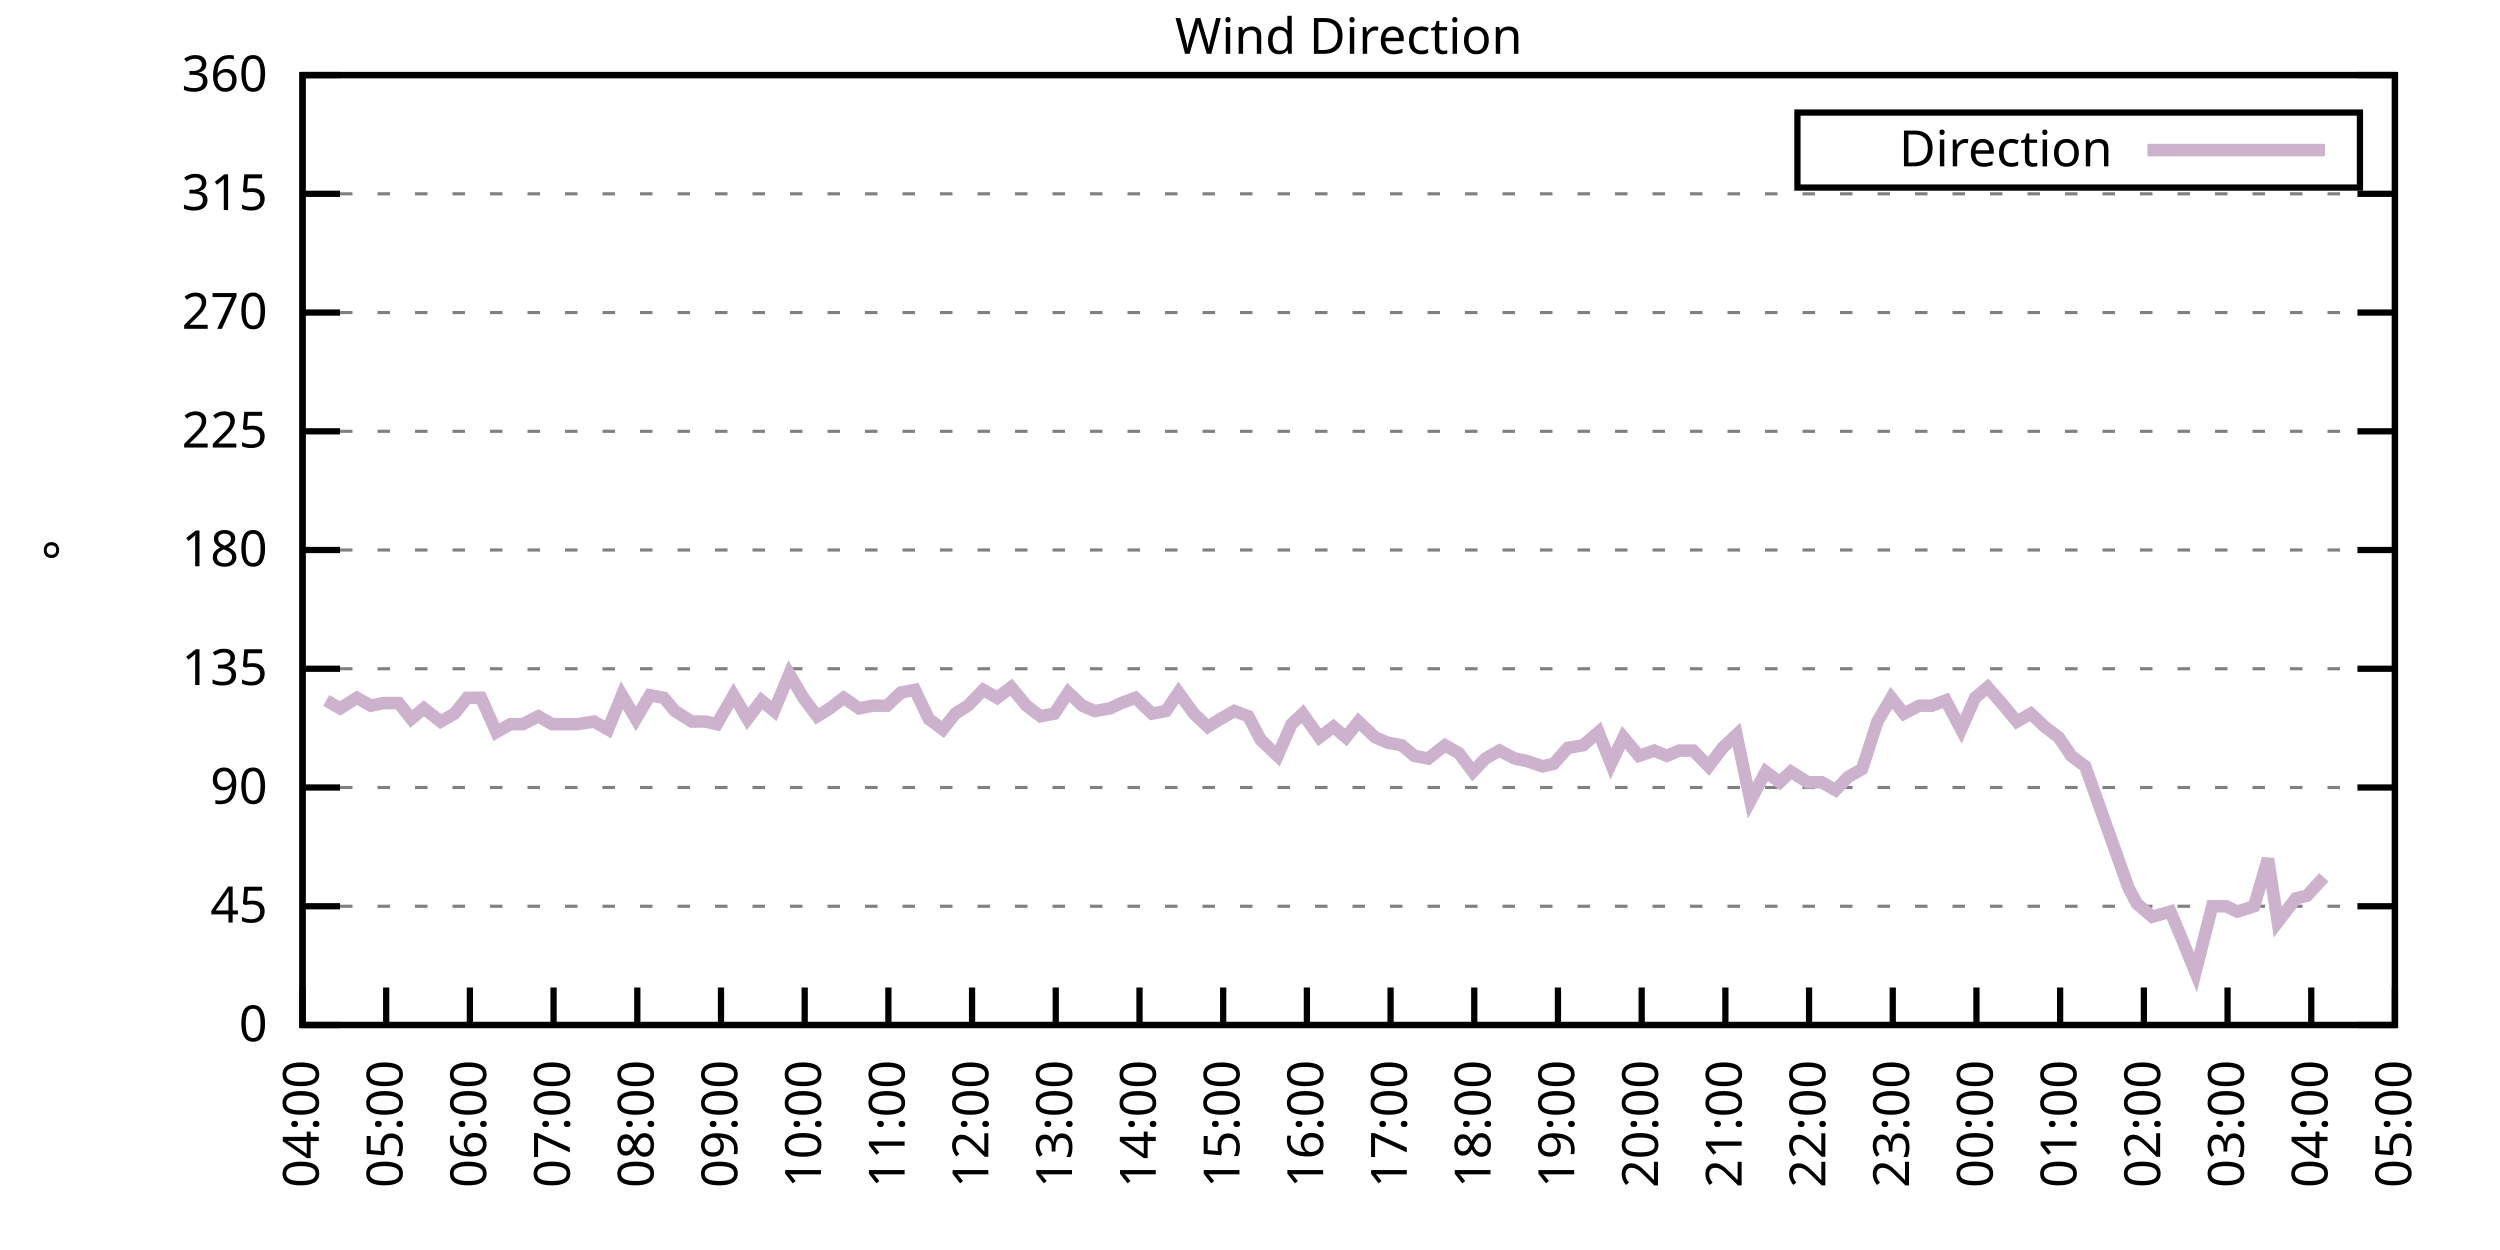
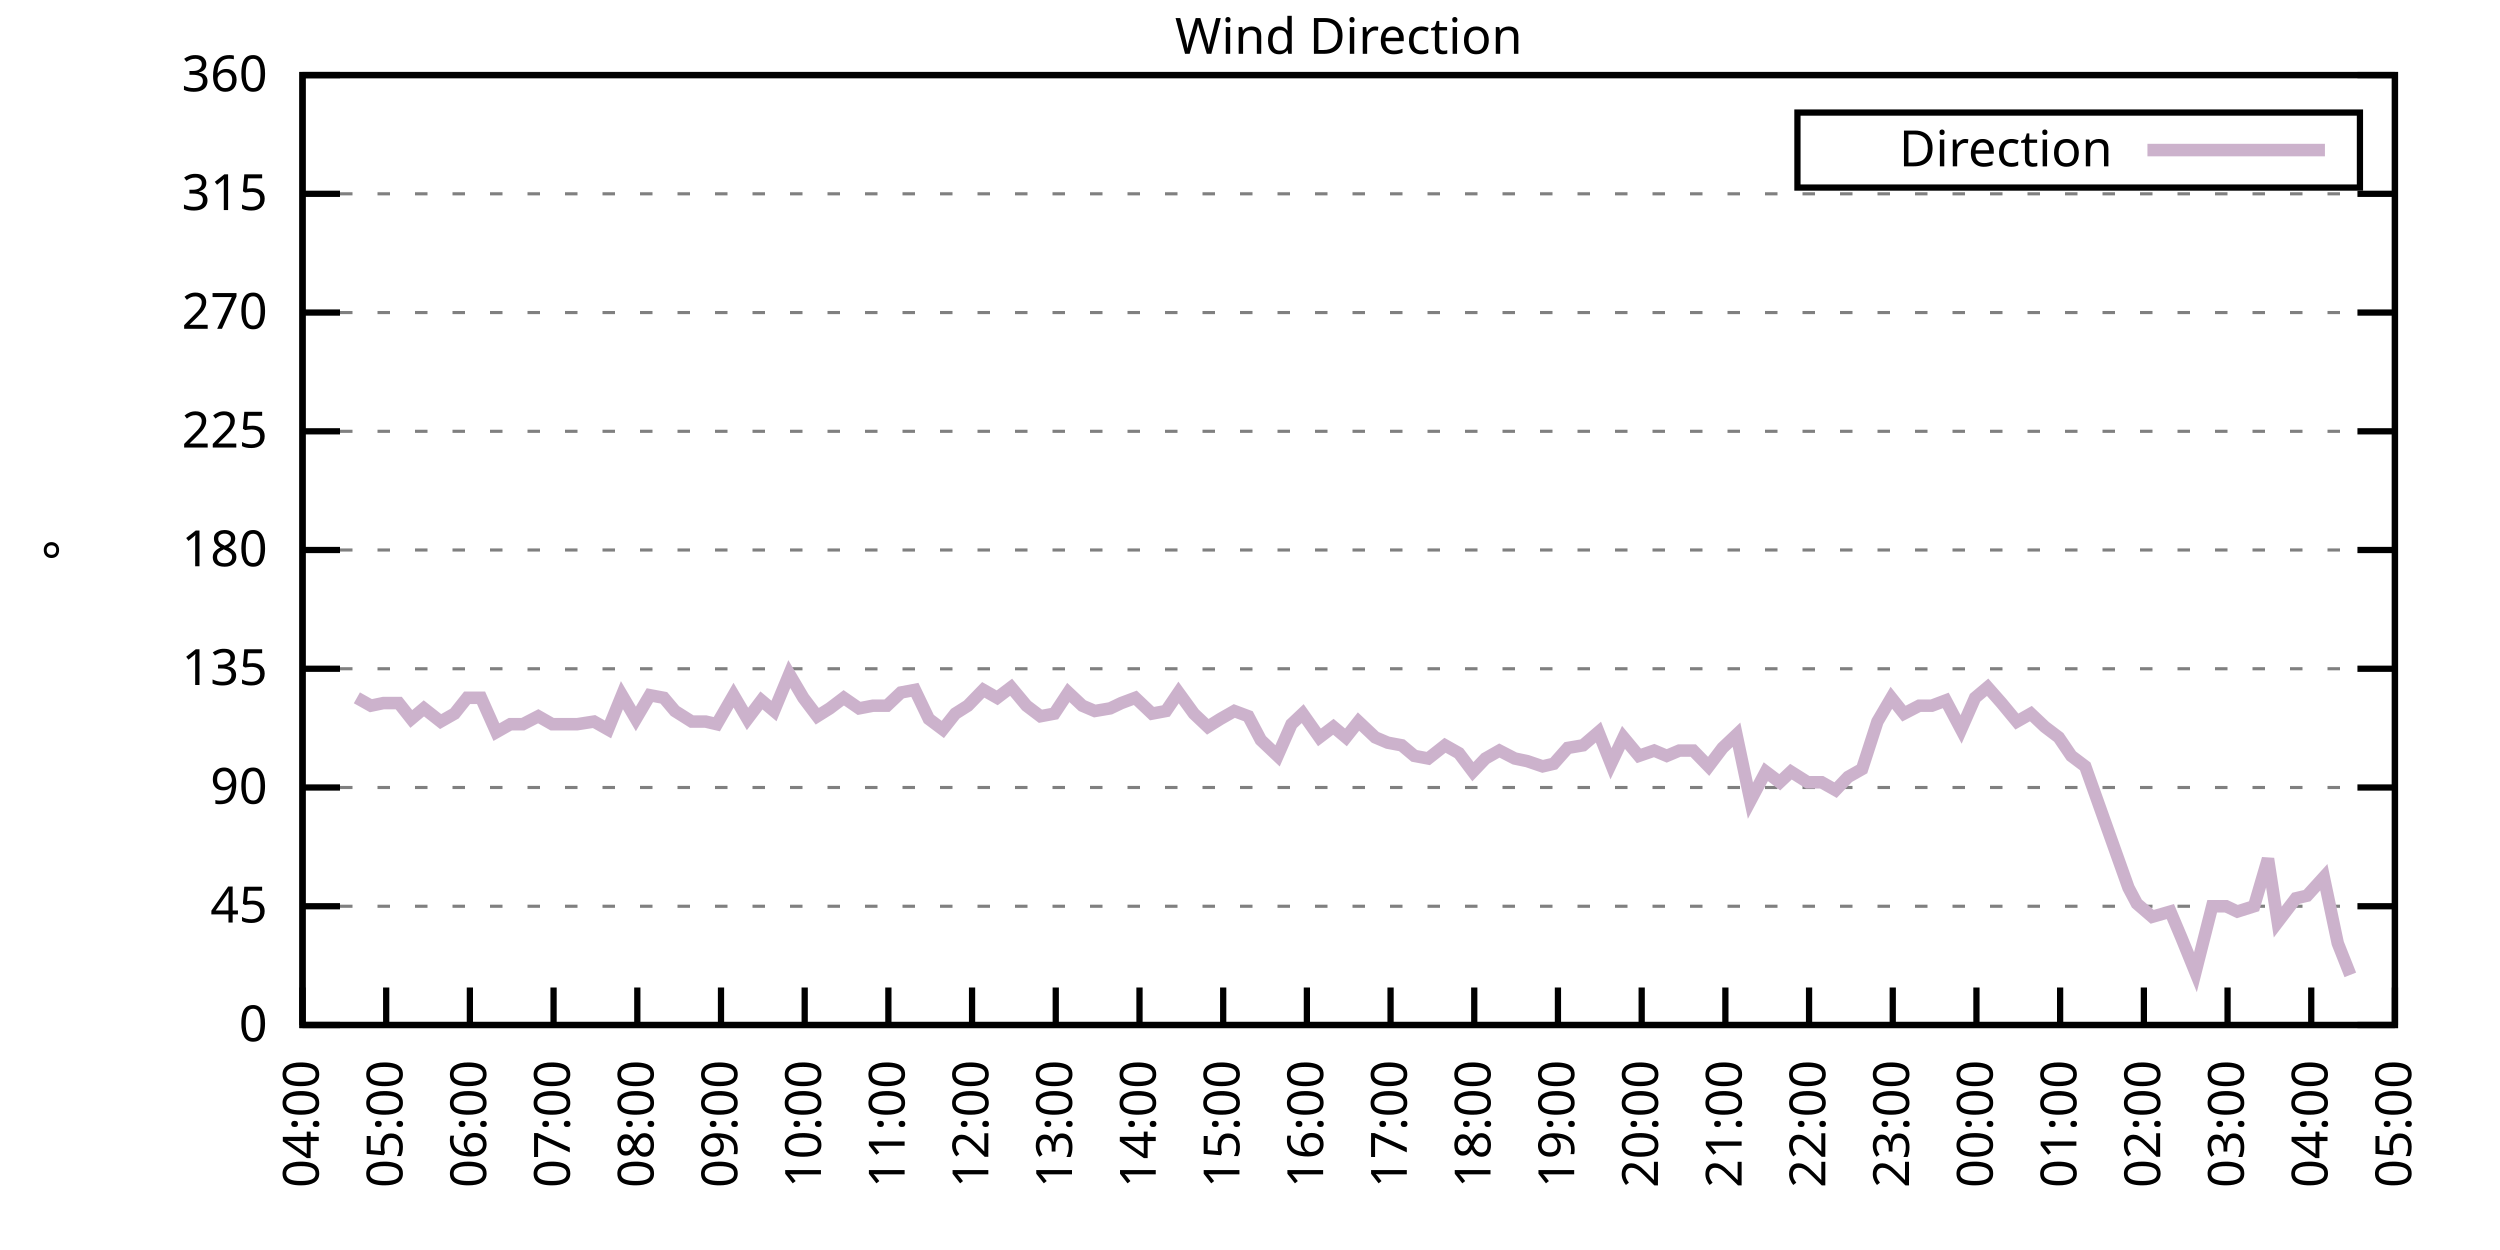
<svg xmlns="http://www.w3.org/2000/svg" xmlns:xlink="http://www.w3.org/1999/xlink" width="400" height="200" viewBox="0 0 400 200">
  <g id="gnuplot_canvas">
    <rect x="0" y="0" width="400" height="200" fill="none" />
    <defs>
      <circle id="gpDot" r="0.5" stroke-width="0.5" stroke="currentColor" />
      <path id="gpPt0" stroke-width="0.333" stroke="currentColor" d="M-1,0 h2 M0,-1 v2" />
      <path id="gpPt1" stroke-width="0.333" stroke="currentColor" d="M-1,-1 L1,1 M1,-1 L-1,1" />
      <path id="gpPt2" stroke-width="0.333" stroke="currentColor" d="M-1,0 L1,0 M0,-1 L0,1 M-1,-1 L1,1 M-1,1 L1,-1" />
      <rect id="gpPt3" stroke-width="0.333" stroke="currentColor" x="-1" y="-1" width="2" height="2" />
      <rect id="gpPt4" stroke-width="0.333" stroke="currentColor" fill="currentColor" x="-1" y="-1" width="2" height="2" />
      <circle id="gpPt5" stroke-width="0.333" stroke="currentColor" cx="0" cy="0" r="1" />
      <use xlink:href="#gpPt5" id="gpPt6" fill="currentColor" stroke="none" />
      <path id="gpPt7" stroke-width="0.333" stroke="currentColor" d="M0,-1.33 L-1.33,0.67 L1.33,0.67 z" />
      <use xlink:href="#gpPt7" id="gpPt8" fill="currentColor" stroke="none" />
      <use xlink:href="#gpPt7" id="gpPt9" stroke="currentColor" transform="rotate(180)" />
      <use xlink:href="#gpPt9" id="gpPt10" fill="currentColor" stroke="none" />
      <use xlink:href="#gpPt3" id="gpPt11" stroke="currentColor" transform="rotate(45)" />
      <use xlink:href="#gpPt11" id="gpPt12" fill="currentColor" stroke="none" />
      <path id="gpPt13" stroke-width="0.333" stroke="currentColor" d="M0,1.330 L1.265,0.411 L0.782,-1.067 L-0.782,-1.076 L-1.265,0.411 z" />
      <use xlink:href="#gpPt13" id="gpPt14" fill="currentColor" stroke="none" />
      <filter id="textbox" filterUnits="objectBoundingBox" x="0" y="0" height="1" width="1">
        <feFlood flood-color="white" flood-opacity="1" result="bgnd" />
        <feComposite in="SourceGraphic" in2="bgnd" operator="atop" />
      </filter>
      <filter id="greybox" filterUnits="objectBoundingBox" x="0" y="0" height="1" width="1">
        <feFlood flood-color="lightgrey" flood-opacity="1" result="grey" />
        <feComposite in="SourceGraphic" in2="grey" operator="atop" />
      </filter>
    </defs>
    <g fill="none" color="white" stroke="currentColor" stroke-width="1.00" stroke-linecap="butt" stroke-linejoin="miter">
</g>
    <g fill="none" color="black" stroke="currentColor" stroke-width="1.00" stroke-linecap="butt" stroke-linejoin="miter">
      <g stroke="none" shape-rendering="crispEdges">
        <polygon fill="rgb(255, 255, 255)" points="48.40,164.00 383.18,164.00 383.18,12.02 48.40,12.02 " />
      </g>
    </g>
    <g fill="none" color="black" stroke="currentColor" stroke-width="1.00" stroke-linecap="butt" stroke-linejoin="miter">
</g>
    <g fill="none" color="black" stroke="black" stroke-width="0.50" stroke-linecap="butt" stroke-linejoin="miter">
</g>
    <g fill="none" color="gray" stroke="currentColor" stroke-width="0.50" stroke-linecap="butt" stroke-linejoin="miter">
      <path stroke="gray" stroke-dasharray="2,4" class="gridline" d="M48.40,164.00 L383.19,164.00  " />
    </g>
    <g fill="none" color="gray" stroke="gray" stroke-width="1.00" stroke-linecap="butt" stroke-linejoin="miter">
</g>
    <g fill="none" color="black" stroke="currentColor" stroke-width="1.00" stroke-linecap="butt" stroke-linejoin="miter">
      <path stroke="black" d="M48.40,164.00 L54.40,164.00 M383.19,164.00 L377.19,164.00  " />
      <g transform="translate(42.80,166.60)" stroke="none" fill="black" font-family="Sans" font-size="8.00" text-anchor="end">
        <text>
          <tspan font-family="Sans"> 0</tspan>
        </text>
      </g>
    </g>
    <g fill="none" color="black" stroke="currentColor" stroke-width="1.00" stroke-linecap="butt" stroke-linejoin="miter">
</g>
    <g fill="none" color="black" stroke="black" stroke-width="0.50" stroke-linecap="butt" stroke-linejoin="miter">
</g>
    <g fill="none" color="gray" stroke="currentColor" stroke-width="0.50" stroke-linecap="butt" stroke-linejoin="miter">
      <path stroke="gray" stroke-dasharray="2,4" class="gridline" d="M48.40,145.00 L383.19,145.00  " />
    </g>
    <g fill="none" color="gray" stroke="gray" stroke-width="1.00" stroke-linecap="butt" stroke-linejoin="miter">
</g>
    <g fill="none" color="black" stroke="currentColor" stroke-width="1.00" stroke-linecap="butt" stroke-linejoin="miter">
      <path stroke="black" d="M48.40,145.00 L54.40,145.00 M383.19,145.00 L377.19,145.00  " />
      <g transform="translate(42.80,147.60)" stroke="none" fill="black" font-family="Sans" font-size="8.00" text-anchor="end">
        <text>
          <tspan font-family="Sans"> 45</tspan>
        </text>
      </g>
    </g>
    <g fill="none" color="black" stroke="currentColor" stroke-width="1.00" stroke-linecap="butt" stroke-linejoin="miter">
</g>
    <g fill="none" color="black" stroke="black" stroke-width="0.50" stroke-linecap="butt" stroke-linejoin="miter">
</g>
    <g fill="none" color="gray" stroke="currentColor" stroke-width="0.50" stroke-linecap="butt" stroke-linejoin="miter">
      <path stroke="gray" stroke-dasharray="2,4" class="gridline" d="M48.40,126.00 L383.19,126.00  " />
    </g>
    <g fill="none" color="gray" stroke="gray" stroke-width="1.00" stroke-linecap="butt" stroke-linejoin="miter">
</g>
    <g fill="none" color="black" stroke="currentColor" stroke-width="1.00" stroke-linecap="butt" stroke-linejoin="miter">
      <path stroke="black" d="M48.40,126.00 L54.40,126.00 M383.19,126.00 L377.19,126.00  " />
      <g transform="translate(42.80,128.60)" stroke="none" fill="black" font-family="Sans" font-size="8.00" text-anchor="end">
        <text>
          <tspan font-family="Sans"> 90</tspan>
        </text>
      </g>
    </g>
    <g fill="none" color="black" stroke="currentColor" stroke-width="1.00" stroke-linecap="butt" stroke-linejoin="miter">
</g>
    <g fill="none" color="black" stroke="black" stroke-width="0.50" stroke-linecap="butt" stroke-linejoin="miter">
</g>
    <g fill="none" color="gray" stroke="currentColor" stroke-width="0.50" stroke-linecap="butt" stroke-linejoin="miter">
      <path stroke="gray" stroke-dasharray="2,4" class="gridline" d="M48.40,107.00 L383.19,107.00  " />
    </g>
    <g fill="none" color="gray" stroke="gray" stroke-width="1.00" stroke-linecap="butt" stroke-linejoin="miter">
</g>
    <g fill="none" color="black" stroke="currentColor" stroke-width="1.00" stroke-linecap="butt" stroke-linejoin="miter">
      <path stroke="black" d="M48.40,107.00 L54.40,107.00 M383.19,107.00 L377.19,107.00  " />
      <g transform="translate(42.80,109.60)" stroke="none" fill="black" font-family="Sans" font-size="8.00" text-anchor="end">
        <text>
          <tspan font-family="Sans"> 135</tspan>
        </text>
      </g>
    </g>
    <g fill="none" color="black" stroke="currentColor" stroke-width="1.00" stroke-linecap="butt" stroke-linejoin="miter">
</g>
    <g fill="none" color="black" stroke="black" stroke-width="0.50" stroke-linecap="butt" stroke-linejoin="miter">
</g>
    <g fill="none" color="gray" stroke="currentColor" stroke-width="0.50" stroke-linecap="butt" stroke-linejoin="miter">
      <path stroke="gray" stroke-dasharray="2,4" class="gridline" d="M48.40,88.00 L383.19,88.00  " />
    </g>
    <g fill="none" color="gray" stroke="gray" stroke-width="1.00" stroke-linecap="butt" stroke-linejoin="miter">
</g>
    <g fill="none" color="black" stroke="currentColor" stroke-width="1.00" stroke-linecap="butt" stroke-linejoin="miter">
      <path stroke="black" d="M48.40,88.00 L54.40,88.00 M383.19,88.00 L377.19,88.00  " />
      <g transform="translate(42.80,90.60)" stroke="none" fill="black" font-family="Sans" font-size="8.00" text-anchor="end">
        <text>
          <tspan font-family="Sans"> 180</tspan>
        </text>
      </g>
    </g>
    <g fill="none" color="black" stroke="currentColor" stroke-width="1.00" stroke-linecap="butt" stroke-linejoin="miter">
</g>
    <g fill="none" color="black" stroke="black" stroke-width="0.50" stroke-linecap="butt" stroke-linejoin="miter">
</g>
    <g fill="none" color="gray" stroke="currentColor" stroke-width="0.50" stroke-linecap="butt" stroke-linejoin="miter">
      <path stroke="gray" stroke-dasharray="2,4" class="gridline" d="M48.40,69.01 L383.19,69.01  " />
    </g>
    <g fill="none" color="gray" stroke="gray" stroke-width="1.00" stroke-linecap="butt" stroke-linejoin="miter">
</g>
    <g fill="none" color="black" stroke="currentColor" stroke-width="1.00" stroke-linecap="butt" stroke-linejoin="miter">
      <path stroke="black" d="M48.40,69.01 L54.40,69.01 M383.19,69.01 L377.19,69.01  " />
      <g transform="translate(42.80,71.61)" stroke="none" fill="black" font-family="Sans" font-size="8.00" text-anchor="end">
        <text>
          <tspan font-family="Sans"> 225</tspan>
        </text>
      </g>
    </g>
    <g fill="none" color="black" stroke="currentColor" stroke-width="1.00" stroke-linecap="butt" stroke-linejoin="miter">
</g>
    <g fill="none" color="black" stroke="black" stroke-width="0.50" stroke-linecap="butt" stroke-linejoin="miter">
</g>
    <g fill="none" color="gray" stroke="currentColor" stroke-width="0.50" stroke-linecap="butt" stroke-linejoin="miter">
      <path stroke="gray" stroke-dasharray="2,4" class="gridline" d="M48.40,50.01 L383.19,50.01  " />
    </g>
    <g fill="none" color="gray" stroke="gray" stroke-width="1.00" stroke-linecap="butt" stroke-linejoin="miter">
</g>
    <g fill="none" color="black" stroke="currentColor" stroke-width="1.00" stroke-linecap="butt" stroke-linejoin="miter">
      <path stroke="black" d="M48.40,50.01 L54.40,50.01 M383.19,50.01 L377.19,50.01  " />
      <g transform="translate(42.80,52.61)" stroke="none" fill="black" font-family="Sans" font-size="8.00" text-anchor="end">
        <text>
          <tspan font-family="Sans"> 270</tspan>
        </text>
      </g>
    </g>
    <g fill="none" color="black" stroke="currentColor" stroke-width="1.00" stroke-linecap="butt" stroke-linejoin="miter">
</g>
    <g fill="none" color="black" stroke="black" stroke-width="0.50" stroke-linecap="butt" stroke-linejoin="miter">
</g>
    <g fill="none" color="gray" stroke="currentColor" stroke-width="0.50" stroke-linecap="butt" stroke-linejoin="miter">
      <path stroke="gray" stroke-dasharray="2,4" class="gridline" d="M48.40,31.01 L383.19,31.01  " />
    </g>
    <g fill="none" color="gray" stroke="gray" stroke-width="1.00" stroke-linecap="butt" stroke-linejoin="miter">
</g>
    <g fill="none" color="black" stroke="currentColor" stroke-width="1.00" stroke-linecap="butt" stroke-linejoin="miter">
      <path stroke="black" d="M48.40,31.01 L54.40,31.01 M383.19,31.01 L377.19,31.01  " />
      <g transform="translate(42.80,33.61)" stroke="none" fill="black" font-family="Sans" font-size="8.00" text-anchor="end">
        <text>
          <tspan font-family="Sans"> 315</tspan>
        </text>
      </g>
    </g>
    <g fill="none" color="black" stroke="currentColor" stroke-width="1.00" stroke-linecap="butt" stroke-linejoin="miter">
</g>
    <g fill="none" color="black" stroke="black" stroke-width="0.50" stroke-linecap="butt" stroke-linejoin="miter">
</g>
    <g fill="none" color="gray" stroke="currentColor" stroke-width="0.50" stroke-linecap="butt" stroke-linejoin="miter">
      <path stroke="gray" stroke-dasharray="2,4" class="gridline" d="M48.40,12.01 L383.19,12.01  " />
    </g>
    <g fill="none" color="gray" stroke="gray" stroke-width="1.00" stroke-linecap="butt" stroke-linejoin="miter">
</g>
    <g fill="none" color="black" stroke="currentColor" stroke-width="1.00" stroke-linecap="butt" stroke-linejoin="miter">
      <path stroke="black" d="M48.40,12.01 L54.40,12.01 M383.19,12.01 L377.19,12.01  " />
      <g transform="translate(42.80,14.61)" stroke="none" fill="black" font-family="Sans" font-size="8.00" text-anchor="end">
        <text>
          <tspan font-family="Sans"> 360</tspan>
        </text>
      </g>
    </g>
    <g fill="none" color="black" stroke="currentColor" stroke-width="1.00" stroke-linecap="butt" stroke-linejoin="miter">
      <path stroke="black" d="M48.40,164.00 L48.40,158.00  " />
      <g transform="translate(51.00,169.60) rotate(270.00)" stroke="none" fill="black" font-family="Sans" font-size="8.00" text-anchor="end">
        <text>
          <tspan font-family="Sans">04:00</tspan>
        </text>
      </g>
    </g>
    <g fill="none" color="black" stroke="currentColor" stroke-width="1.00" stroke-linecap="butt" stroke-linejoin="miter">
      <path stroke="black" d="M61.79,164.00 L61.79,158.00  " />
      <g transform="translate(64.39,169.60) rotate(270.00)" stroke="none" fill="black" font-family="Sans" font-size="8.00" text-anchor="end">
        <text>
          <tspan font-family="Sans">05:00</tspan>
        </text>
      </g>
    </g>
    <g fill="none" color="black" stroke="currentColor" stroke-width="1.00" stroke-linecap="butt" stroke-linejoin="miter">
      <path stroke="black" d="M75.18,164.00 L75.18,158.00  " />
      <g transform="translate(77.78,169.60) rotate(270.00)" stroke="none" fill="black" font-family="Sans" font-size="8.00" text-anchor="end">
        <text>
          <tspan font-family="Sans">06:00</tspan>
        </text>
      </g>
    </g>
    <g fill="none" color="black" stroke="currentColor" stroke-width="1.00" stroke-linecap="butt" stroke-linejoin="miter">
      <path stroke="black" d="M88.57,164.00 L88.57,158.00  " />
      <g transform="translate(91.17,169.60) rotate(270.00)" stroke="none" fill="black" font-family="Sans" font-size="8.00" text-anchor="end">
        <text>
          <tspan font-family="Sans">07:00</tspan>
        </text>
      </g>
    </g>
    <g fill="none" color="black" stroke="currentColor" stroke-width="1.00" stroke-linecap="butt" stroke-linejoin="miter">
      <path stroke="black" d="M101.97,164.00 L101.97,158.00  " />
      <g transform="translate(104.57,169.60) rotate(270.00)" stroke="none" fill="black" font-family="Sans" font-size="8.00" text-anchor="end">
        <text>
          <tspan font-family="Sans">08:00</tspan>
        </text>
      </g>
    </g>
    <g fill="none" color="black" stroke="currentColor" stroke-width="1.00" stroke-linecap="butt" stroke-linejoin="miter">
      <path stroke="black" d="M115.36,164.00 L115.36,158.00  " />
      <g transform="translate(117.96,169.60) rotate(270.00)" stroke="none" fill="black" font-family="Sans" font-size="8.00" text-anchor="end">
        <text>
          <tspan font-family="Sans">09:00</tspan>
        </text>
      </g>
    </g>
    <g fill="none" color="black" stroke="currentColor" stroke-width="1.00" stroke-linecap="butt" stroke-linejoin="miter">
      <path stroke="black" d="M128.75,164.00 L128.75,158.00  " />
      <g transform="translate(131.35,169.60) rotate(270.00)" stroke="none" fill="black" font-family="Sans" font-size="8.00" text-anchor="end">
        <text>
          <tspan font-family="Sans">10:00</tspan>
        </text>
      </g>
    </g>
    <g fill="none" color="black" stroke="currentColor" stroke-width="1.00" stroke-linecap="butt" stroke-linejoin="miter">
      <path stroke="black" d="M142.14,164.00 L142.14,158.00  " />
      <g transform="translate(144.74,169.60) rotate(270.00)" stroke="none" fill="black" font-family="Sans" font-size="8.00" text-anchor="end">
        <text>
          <tspan font-family="Sans">11:00</tspan>
        </text>
      </g>
    </g>
    <g fill="none" color="black" stroke="currentColor" stroke-width="1.00" stroke-linecap="butt" stroke-linejoin="miter">
      <path stroke="black" d="M155.53,164.00 L155.53,158.00  " />
      <g transform="translate(158.13,169.60) rotate(270.00)" stroke="none" fill="black" font-family="Sans" font-size="8.00" text-anchor="end">
        <text>
          <tspan font-family="Sans">12:00</tspan>
        </text>
      </g>
    </g>
    <g fill="none" color="black" stroke="currentColor" stroke-width="1.00" stroke-linecap="butt" stroke-linejoin="miter">
      <path stroke="black" d="M168.92,164.00 L168.92,158.00  " />
      <g transform="translate(171.52,169.60) rotate(270.00)" stroke="none" fill="black" font-family="Sans" font-size="8.00" text-anchor="end">
        <text>
          <tspan font-family="Sans">13:00</tspan>
        </text>
      </g>
    </g>
    <g fill="none" color="black" stroke="currentColor" stroke-width="1.00" stroke-linecap="butt" stroke-linejoin="miter">
      <path stroke="black" d="M182.32,164.00 L182.32,158.00  " />
      <g transform="translate(184.92,169.60) rotate(270.00)" stroke="none" fill="black" font-family="Sans" font-size="8.00" text-anchor="end">
        <text>
          <tspan font-family="Sans">14:00</tspan>
        </text>
      </g>
    </g>
    <g fill="none" color="black" stroke="currentColor" stroke-width="1.00" stroke-linecap="butt" stroke-linejoin="miter">
      <path stroke="black" d="M195.71,164.00 L195.71,158.00  " />
      <g transform="translate(198.31,169.60) rotate(270.00)" stroke="none" fill="black" font-family="Sans" font-size="8.00" text-anchor="end">
        <text>
          <tspan font-family="Sans">15:00</tspan>
        </text>
      </g>
    </g>
    <g fill="none" color="black" stroke="currentColor" stroke-width="1.00" stroke-linecap="butt" stroke-linejoin="miter">
      <path stroke="black" d="M209.10,164.00 L209.10,158.00  " />
      <g transform="translate(211.70,169.60) rotate(270.00)" stroke="none" fill="black" font-family="Sans" font-size="8.00" text-anchor="end">
        <text>
          <tspan font-family="Sans">16:00</tspan>
        </text>
      </g>
    </g>
    <g fill="none" color="black" stroke="currentColor" stroke-width="1.00" stroke-linecap="butt" stroke-linejoin="miter">
      <path stroke="black" d="M222.49,164.00 L222.49,158.00  " />
      <g transform="translate(225.09,169.60) rotate(270.00)" stroke="none" fill="black" font-family="Sans" font-size="8.00" text-anchor="end">
        <text>
          <tspan font-family="Sans">17:00</tspan>
        </text>
      </g>
    </g>
    <g fill="none" color="black" stroke="currentColor" stroke-width="1.00" stroke-linecap="butt" stroke-linejoin="miter">
      <path stroke="black" d="M235.88,164.00 L235.88,158.00  " />
      <g transform="translate(238.48,169.60) rotate(270.00)" stroke="none" fill="black" font-family="Sans" font-size="8.00" text-anchor="end">
        <text>
          <tspan font-family="Sans">18:00</tspan>
        </text>
      </g>
    </g>
    <g fill="none" color="black" stroke="currentColor" stroke-width="1.00" stroke-linecap="butt" stroke-linejoin="miter">
      <path stroke="black" d="M249.27,164.00 L249.27,158.00  " />
      <g transform="translate(251.87,169.60) rotate(270.00)" stroke="none" fill="black" font-family="Sans" font-size="8.00" text-anchor="end">
        <text>
          <tspan font-family="Sans">19:00</tspan>
        </text>
      </g>
    </g>
    <g fill="none" color="black" stroke="currentColor" stroke-width="1.00" stroke-linecap="butt" stroke-linejoin="miter">
      <path stroke="black" d="M262.67,164.00 L262.67,158.00  " />
      <g transform="translate(265.27,169.60) rotate(270.00)" stroke="none" fill="black" font-family="Sans" font-size="8.00" text-anchor="end">
        <text>
          <tspan font-family="Sans">20:00</tspan>
        </text>
      </g>
    </g>
    <g fill="none" color="black" stroke="currentColor" stroke-width="1.00" stroke-linecap="butt" stroke-linejoin="miter">
      <path stroke="black" d="M276.06,164.00 L276.06,158.00  " />
      <g transform="translate(278.66,169.60) rotate(270.00)" stroke="none" fill="black" font-family="Sans" font-size="8.00" text-anchor="end">
        <text>
          <tspan font-family="Sans">21:00</tspan>
        </text>
      </g>
    </g>
    <g fill="none" color="black" stroke="currentColor" stroke-width="1.00" stroke-linecap="butt" stroke-linejoin="miter">
      <path stroke="black" d="M289.45,164.00 L289.45,158.00  " />
      <g transform="translate(292.05,169.60) rotate(270.00)" stroke="none" fill="black" font-family="Sans" font-size="8.00" text-anchor="end">
        <text>
          <tspan font-family="Sans">22:00</tspan>
        </text>
      </g>
    </g>
    <g fill="none" color="black" stroke="currentColor" stroke-width="1.00" stroke-linecap="butt" stroke-linejoin="miter">
      <path stroke="black" d="M302.84,164.00 L302.84,158.00  " />
      <g transform="translate(305.44,169.60) rotate(270.00)" stroke="none" fill="black" font-family="Sans" font-size="8.00" text-anchor="end">
        <text>
          <tspan font-family="Sans">23:00</tspan>
        </text>
      </g>
    </g>
    <g fill="none" color="black" stroke="currentColor" stroke-width="1.00" stroke-linecap="butt" stroke-linejoin="miter">
      <path stroke="black" d="M316.23,164.00 L316.23,158.00  " />
      <g transform="translate(318.83,169.60) rotate(270.00)" stroke="none" fill="black" font-family="Sans" font-size="8.00" text-anchor="end">
        <text>
          <tspan font-family="Sans">00:00</tspan>
        </text>
      </g>
    </g>
    <g fill="none" color="black" stroke="currentColor" stroke-width="1.00" stroke-linecap="butt" stroke-linejoin="miter">
      <path stroke="black" d="M329.62,164.00 L329.62,158.00  " />
      <g transform="translate(332.22,169.60) rotate(270.00)" stroke="none" fill="black" font-family="Sans" font-size="8.00" text-anchor="end">
        <text>
          <tspan font-family="Sans">01:00</tspan>
        </text>
      </g>
    </g>
    <g fill="none" color="black" stroke="currentColor" stroke-width="1.00" stroke-linecap="butt" stroke-linejoin="miter">
      <path stroke="black" d="M343.02,164.00 L343.02,158.00  " />
      <g transform="translate(345.62,169.60) rotate(270.00)" stroke="none" fill="black" font-family="Sans" font-size="8.00" text-anchor="end">
        <text>
          <tspan font-family="Sans">02:00</tspan>
        </text>
      </g>
    </g>
    <g fill="none" color="black" stroke="currentColor" stroke-width="1.00" stroke-linecap="butt" stroke-linejoin="miter">
      <path stroke="black" d="M356.41,164.00 L356.41,158.00  " />
      <g transform="translate(359.01,169.60) rotate(270.00)" stroke="none" fill="black" font-family="Sans" font-size="8.00" text-anchor="end">
        <text>
          <tspan font-family="Sans">03:00</tspan>
        </text>
      </g>
    </g>
    <g fill="none" color="black" stroke="currentColor" stroke-width="1.00" stroke-linecap="butt" stroke-linejoin="miter">
      <path stroke="black" d="M369.80,164.00 L369.80,158.00  " />
      <g transform="translate(372.40,169.60) rotate(270.00)" stroke="none" fill="black" font-family="Sans" font-size="8.00" text-anchor="end">
        <text>
          <tspan font-family="Sans">04:00</tspan>
        </text>
      </g>
    </g>
    <g fill="none" color="black" stroke="currentColor" stroke-width="1.00" stroke-linecap="butt" stroke-linejoin="miter">
      <path stroke="black" d="M383.19,164.00 L383.19,158.00  " />
      <g transform="translate(385.79,169.60) rotate(270.00)" stroke="none" fill="black" font-family="Sans" font-size="8.00" text-anchor="end">
        <text>
          <tspan font-family="Sans">05:00</tspan>
        </text>
      </g>
    </g>
    <g fill="none" color="black" stroke="currentColor" stroke-width="1.00" stroke-linecap="butt" stroke-linejoin="miter">
</g>
    <g fill="none" color="black" stroke="currentColor" stroke-width="1.00" stroke-linecap="butt" stroke-linejoin="miter">
      <path stroke="black" d="M48.40,12.01 L48.40,164.00 L383.19,164.00 L383.19,12.01 L48.40,12.01 Z  " />
    </g>
    <g fill="none" color="black" stroke="currentColor" stroke-width="1.00" stroke-linecap="butt" stroke-linejoin="miter">
</g>
    <g fill="none" color="black" stroke="currentColor" stroke-width="1.00" stroke-linecap="butt" stroke-linejoin="miter">
      <path stroke="black" d="M287.59,30.01 L287.59,18.01 L377.59,18.01 L377.59,30.01 L287.59,30.01 Z  " />
    </g>
    <g id="Wind_direction_plot_1">
      <g fill="none" color="white" stroke="black" stroke-width="2.00" stroke-linecap="butt" stroke-linejoin="miter">
</g>
      <g fill="none" color="black" stroke="currentColor" stroke-width="2.00" stroke-linecap="butt" stroke-linejoin="miter">
        <g transform="translate(337.99,26.61)" stroke="none" fill="black" font-family="Sans" font-size="8.00" text-anchor="end">
          <text>
            <tspan font-family="Sans">Direction</tspan>
          </text>
        </g>
      </g>
      <g fill="none" color="black" stroke="currentColor" stroke-width="2.00" stroke-linecap="butt" stroke-linejoin="miter">
-         <path stroke="rgb(204, 178, 204)" d="M343.59,24.01 L371.99,24.01 M52.19,112.07 L54.43,113.34 L57.10,111.65 L59.34,112.91 L61.35,112.49 L63.80,112.49   L65.81,115.03 L67.82,113.34 L70.50,115.45 L72.73,114.18 L74.74,111.65 L76.97,111.65 L79.42,117.14 L81.66,115.87   L83.66,115.87 L86.12,114.60 L88.35,115.87 L89.91,115.87 L92.37,115.87 L95.05,115.45 L97.28,116.71 L99.51,111.23   L101.74,115.03 L103.98,111.23 L106.21,111.65 L107.99,113.76 L110.67,115.45 L112.90,115.45 L114.69,115.87 L117.37,111.23   L119.60,115.03 L121.83,112.07 L123.84,113.76 L126.29,107.85 L128.53,111.65 L130.76,114.60 L132.77,113.34 L135.00,111.65   L137.45,113.34 L139.69,112.91 L141.92,112.91 L144.15,110.80 L146.38,110.38 L148.61,115.03 L150.85,116.71 L152.85,114.18   L154.86,112.91 L157.32,110.38 L159.55,111.65 L161.78,109.96 L164.24,112.91 L166.47,114.60 L168.70,114.18 L170.93,110.80   L173.17,112.91 L175.17,113.76 L177.63,113.34 L179.41,112.49 L181.65,111.65 L184.32,114.18 L186.56,113.76 L188.57,110.80   L191.02,114.18 L193.25,116.29 L195.26,115.03 L197.49,113.76 L199.73,114.60 L201.73,118.40 L204.41,120.94 L206.64,115.87   L208.43,114.18 L211.11,117.98 L213.34,116.29 L215.35,117.98 L217.36,115.45 L220.04,117.98 L222.04,118.83 L224.28,119.25   L226.29,120.94 L228.52,121.36 L231.20,119.25 L233.43,120.51 L235.66,123.47 L237.67,121.36 L239.90,120.09 L242.36,121.36   L244.36,121.78 L246.82,122.62 L248.60,122.20 L250.84,119.67 L253.29,119.25 L255.75,117.14 L257.76,122.20 L259.76,117.98   L262.22,120.94 L264.67,120.09 L266.68,120.94 L268.69,120.09 L270.92,120.09 L273.38,122.62 L275.61,119.67 L277.84,117.56   L280.07,128.11 L282.53,123.47 L284.76,125.16 L286.55,123.47 L289.23,125.16 L291.46,125.16 L293.69,126.42 L295.70,124.31   L297.93,123.05 L300.39,115.45 L302.62,111.65 L304.63,114.18 L307.08,112.91 L309.09,112.91 L311.32,112.07 L313.78,116.71   L316.01,111.65 L318.02,109.96 L320.25,112.49 L322.70,115.45 L324.94,114.18 L327.17,116.29 L329.40,117.98 L331.41,120.94   L333.64,122.62 L340.56,142.05 L341.90,144.58 L344.35,146.69 L347.26,145.85 L349.04,150.07 L351.27,155.56 L353.95,145.00   L356.18,145.00 L357.97,145.85 L360.65,145.00 L362.88,137.40 L364.44,147.53 L367.34,143.73 L369.13,143.31 L371.81,140.36    " />
+         <path stroke="rgb(204, 178, 204)" d="M343.59,24.01 L371.99,24.01 M57.10,111.65 L59.34,112.91 L61.35,112.49 L63.80,112.49 L65.81,115.03 L67.82,113.34   L70.50,115.45 L72.73,114.18 L74.74,111.65 L76.97,111.65 L79.42,117.14 L81.66,115.87 L83.66,115.87 L86.12,114.60   L88.35,115.87 L89.91,115.87 L92.37,115.87 L95.05,115.45 L97.28,116.71 L99.51,111.23 L101.74,115.03 L103.98,111.23   L106.21,111.65 L107.99,113.76 L110.67,115.45 L112.90,115.45 L114.69,115.87 L117.37,111.23 L119.60,115.03 L121.83,112.07   L123.84,113.76 L126.29,107.85 L128.53,111.65 L130.76,114.60 L132.77,113.34 L135.00,111.65 L137.45,113.34 L139.69,112.91   L141.92,112.91 L144.15,110.80 L146.38,110.38 L148.61,115.03 L150.85,116.71 L152.85,114.18 L154.86,112.91 L157.32,110.38   L159.55,111.65 L161.78,109.96 L164.24,112.91 L166.47,114.60 L168.70,114.18 L170.93,110.80 L173.17,112.91 L175.17,113.76   L177.63,113.34 L179.41,112.49 L181.65,111.65 L184.32,114.18 L186.56,113.76 L188.57,110.80 L191.02,114.18 L193.25,116.29   L195.26,115.03 L197.49,113.76 L199.73,114.60 L201.73,118.40 L204.41,120.94 L206.64,115.87 L208.43,114.18 L211.11,117.98   L213.34,116.29 L215.35,117.98 L217.36,115.45 L220.04,117.98 L222.04,118.83 L224.28,119.25 L226.29,120.94 L228.52,121.36   L231.20,119.25 L233.43,120.51 L235.66,123.47 L237.67,121.36 L239.90,120.09 L242.36,121.36 L244.36,121.78 L246.82,122.62   L248.60,122.20 L250.84,119.67 L253.29,119.25 L255.75,117.14 L257.76,122.20 L259.76,117.98 L262.22,120.94 L264.67,120.09   L266.68,120.94 L268.69,120.09 L270.92,120.09 L273.38,122.62 L275.61,119.67 L277.84,117.56 L280.07,128.11 L282.53,123.47   L284.76,125.16 L286.55,123.47 L289.23,125.16 L291.46,125.16 L293.69,126.42 L295.70,124.31 L297.93,123.05 L300.39,115.45   L302.62,111.65 L304.63,114.18 L307.08,112.91 L309.09,112.91 L311.32,112.07 L313.78,116.71 L316.01,111.65 L318.02,109.96   L320.25,112.49 L322.70,115.45 L324.94,114.18 L327.17,116.29 L329.40,117.98 L331.41,120.94 L333.64,122.62 L340.56,142.05   L341.90,144.58 L344.35,146.69 L347.26,145.85 L349.04,150.07 L351.27,155.56 L353.95,145.00 L356.18,145.00 L357.97,145.85   L360.65,145.00 L362.88,137.40 L364.44,147.53 L367.34,143.73 L369.13,143.31 L371.81,140.36 L374.04,150.91 L376.05,155.98    " />
      </g>
    </g>
    <g fill="none" color="black" stroke="currentColor" stroke-width="2.00" stroke-linecap="butt" stroke-linejoin="miter">
</g>
    <g fill="none" color="black" stroke="black" stroke-width="1.00" stroke-linecap="butt" stroke-linejoin="miter">
</g>
    <g fill="none" color="black" stroke="currentColor" stroke-width="1.00" stroke-linecap="butt" stroke-linejoin="miter">
      <path stroke="black" d="M48.40,12.01 L48.40,164.00 L383.19,164.00 L383.19,12.01 L48.40,12.01 Z  " />
      <g transform="translate(12.80,88.01) rotate(270.00)" stroke="none" fill="black" font-family="Sans" font-size="8.00" text-anchor="middle">
        <text>
          <tspan font-family="Sans">°</tspan>
        </text>
      </g>
    </g>
    <g fill="none" color="black" stroke="currentColor" stroke-width="1.00" stroke-linecap="butt" stroke-linejoin="miter">
</g>
    <g fill="none" color="black" stroke="currentColor" stroke-width="1.00" stroke-linecap="butt" stroke-linejoin="miter">
      <g transform="translate(215.79,8.61)" stroke="none" fill="black" font-family="Sans" font-size="8.00" text-anchor="middle">
        <text>
          <tspan font-family="Sans">Wind Direction</tspan>
        </text>
      </g>
    </g>
    <g fill="none" color="black" stroke="currentColor" stroke-width="1.00" stroke-linecap="butt" stroke-linejoin="miter">
</g>
  </g>
</svg>
